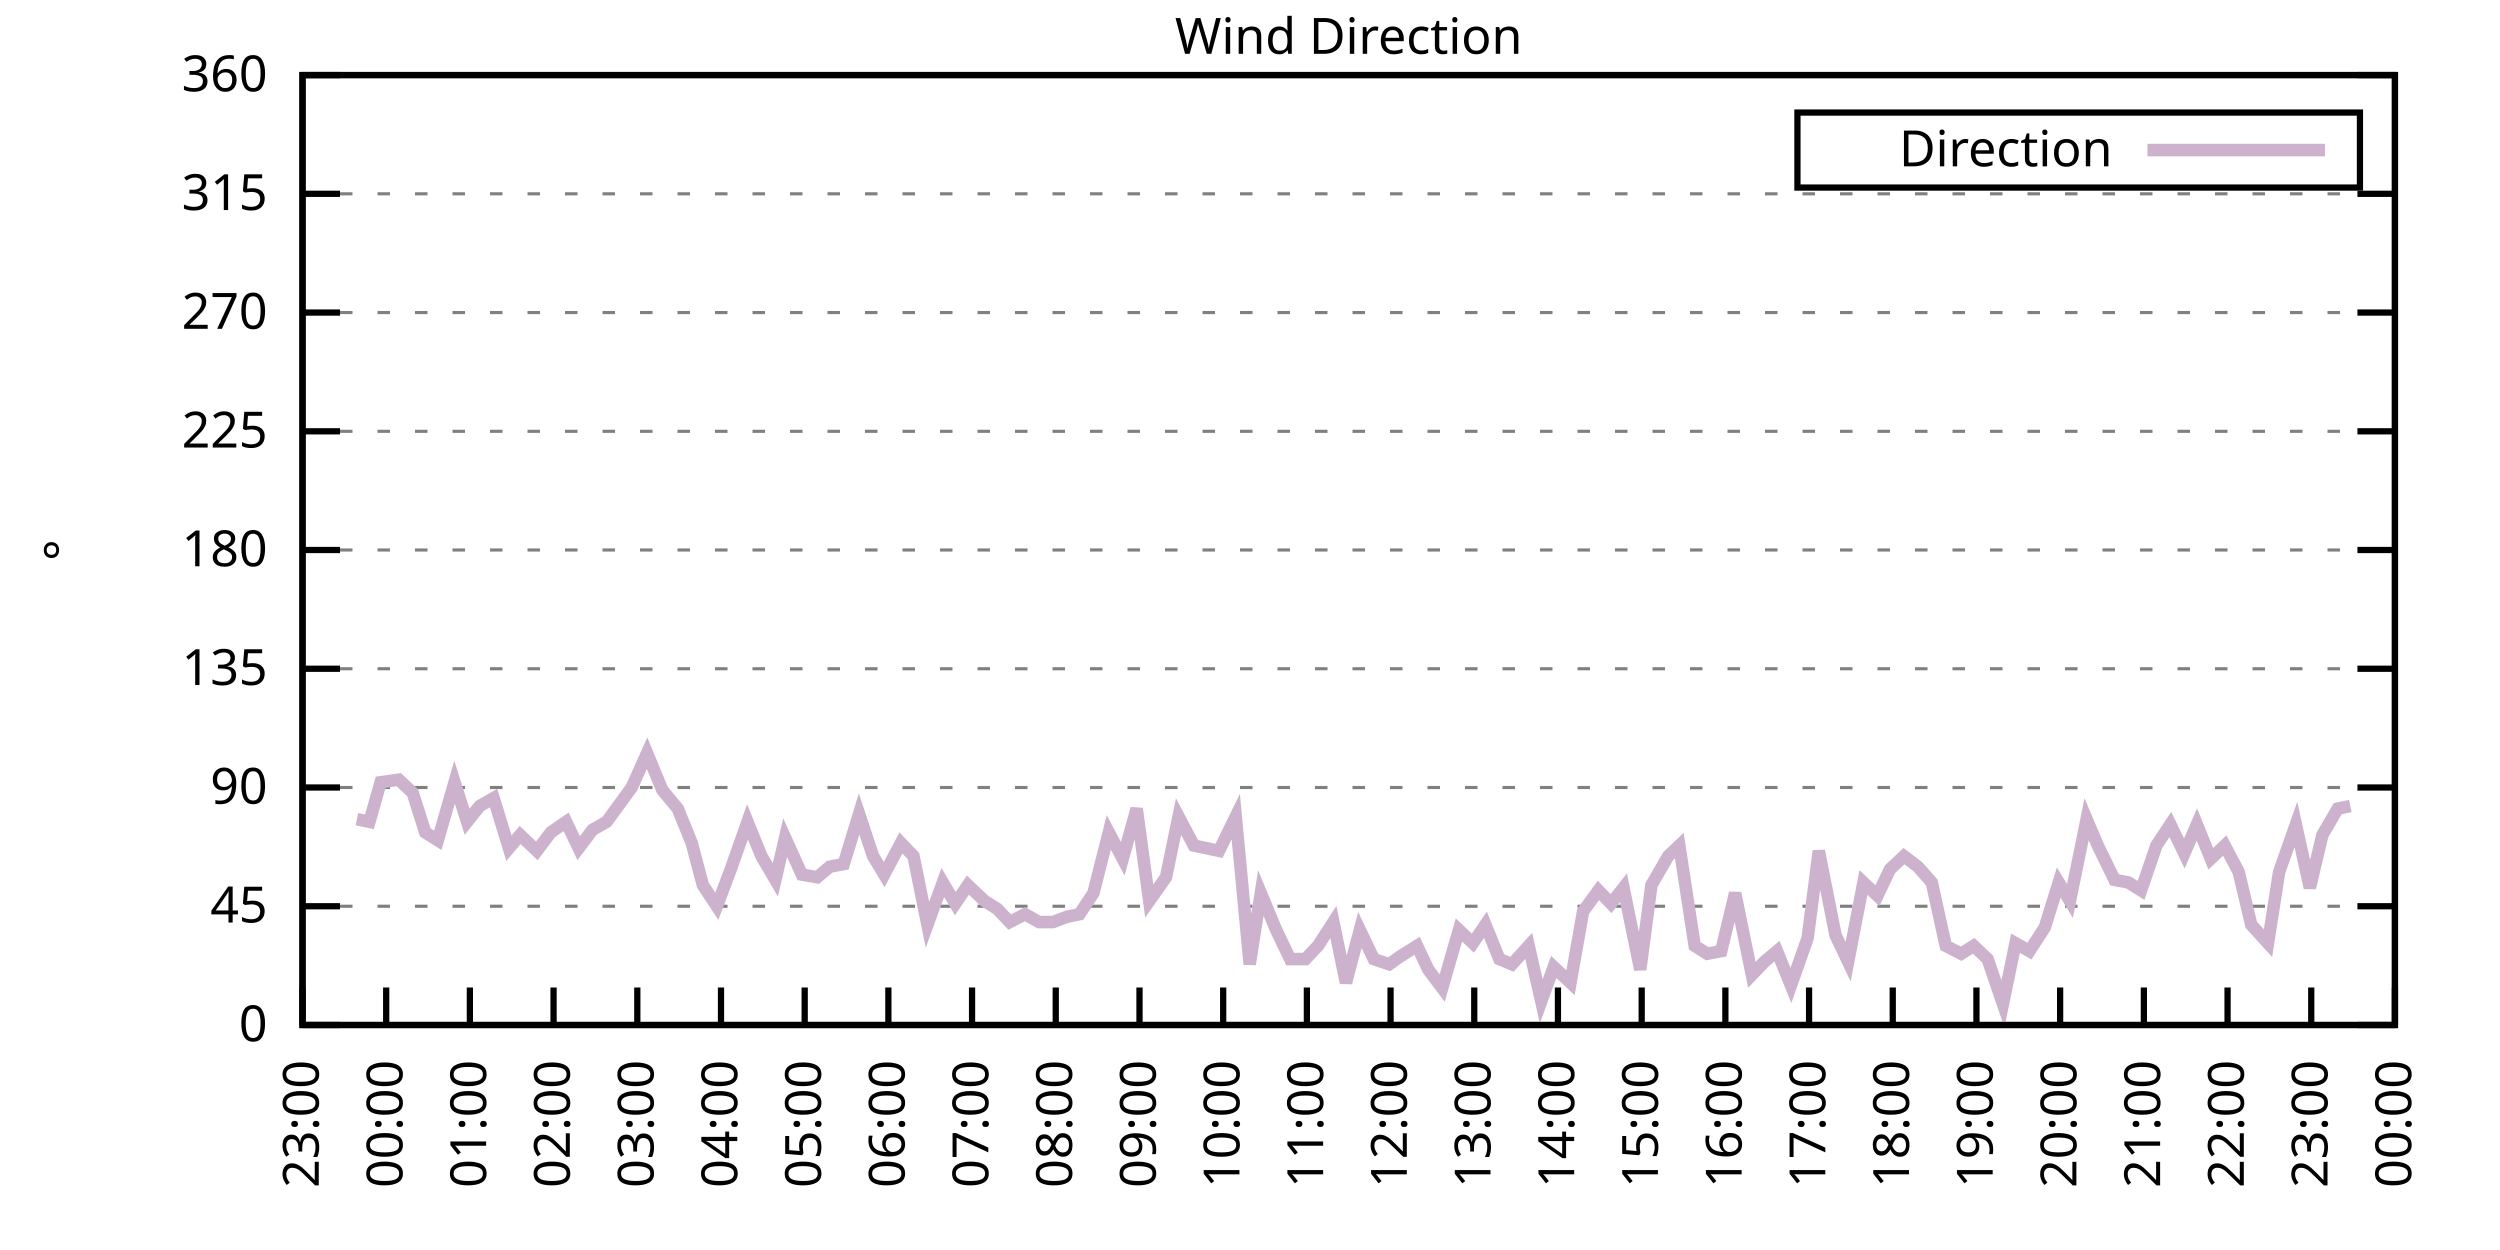
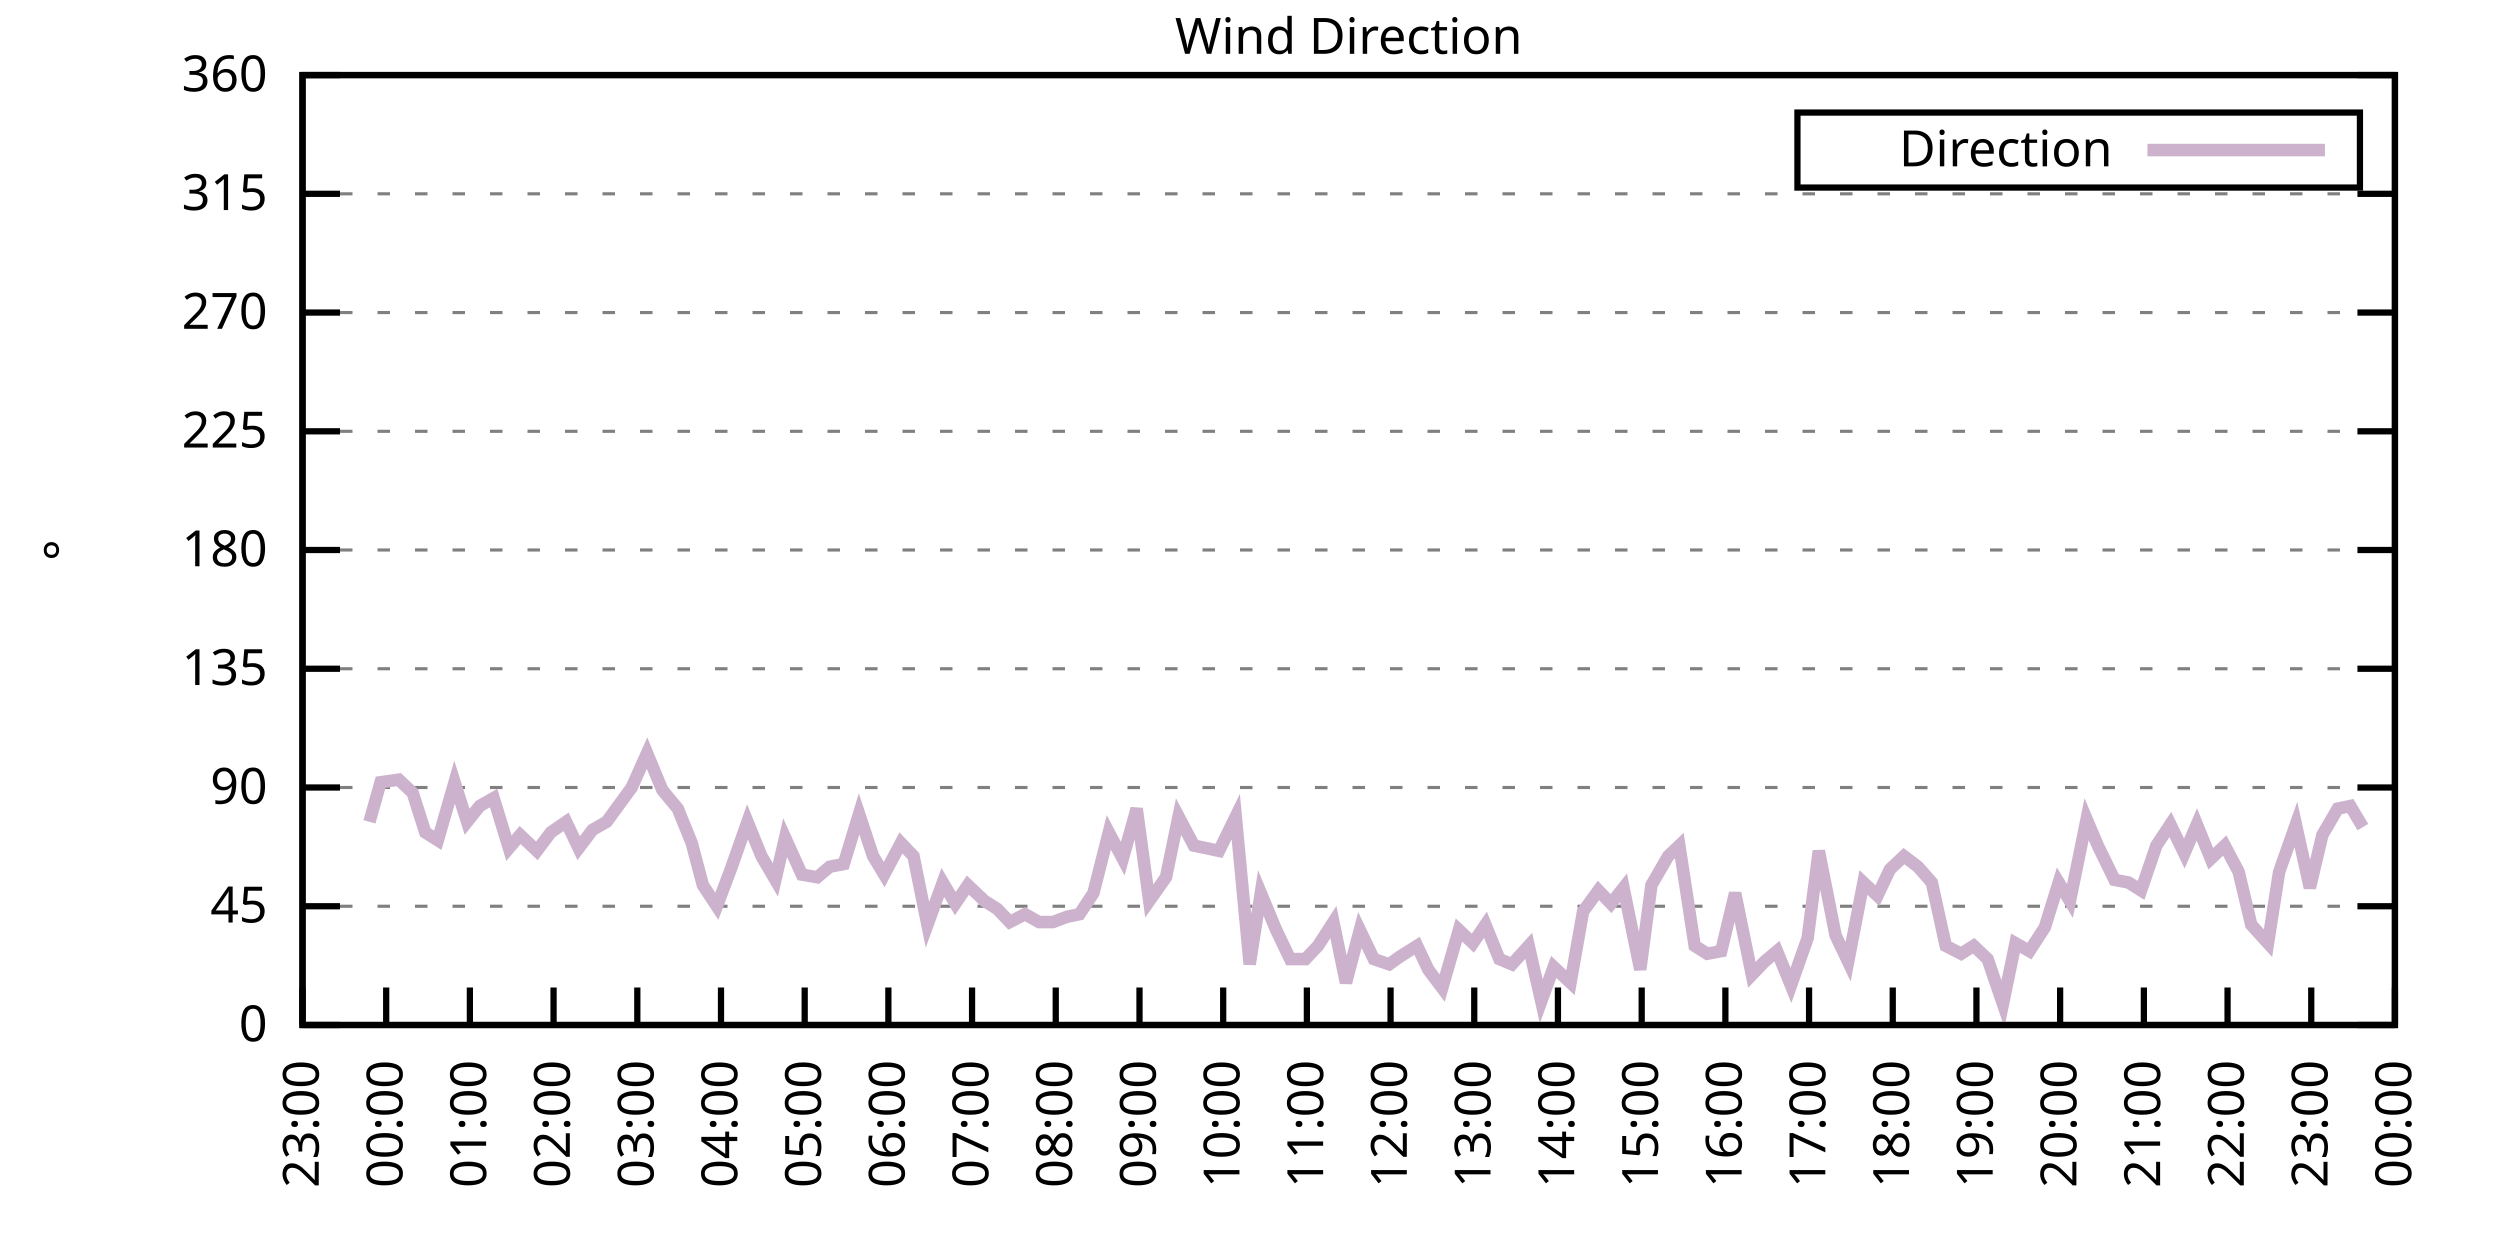
<svg xmlns="http://www.w3.org/2000/svg" xmlns:xlink="http://www.w3.org/1999/xlink" width="400" height="200" viewBox="0 0 400 200">
  <g id="gnuplot_canvas">
    <rect x="0" y="0" width="400" height="200" fill="none" />
    <defs>
      <circle id="gpDot" r="0.5" stroke-width="0.5" stroke="currentColor" />
      <path id="gpPt0" stroke-width="0.333" stroke="currentColor" d="M-1,0 h2 M0,-1 v2" />
      <path id="gpPt1" stroke-width="0.333" stroke="currentColor" d="M-1,-1 L1,1 M1,-1 L-1,1" />
      <path id="gpPt2" stroke-width="0.333" stroke="currentColor" d="M-1,0 L1,0 M0,-1 L0,1 M-1,-1 L1,1 M-1,1 L1,-1" />
      <rect id="gpPt3" stroke-width="0.333" stroke="currentColor" x="-1" y="-1" width="2" height="2" />
      <rect id="gpPt4" stroke-width="0.333" stroke="currentColor" fill="currentColor" x="-1" y="-1" width="2" height="2" />
      <circle id="gpPt5" stroke-width="0.333" stroke="currentColor" cx="0" cy="0" r="1" />
      <use xlink:href="#gpPt5" id="gpPt6" fill="currentColor" stroke="none" />
      <path id="gpPt7" stroke-width="0.333" stroke="currentColor" d="M0,-1.33 L-1.33,0.67 L1.33,0.67 z" />
      <use xlink:href="#gpPt7" id="gpPt8" fill="currentColor" stroke="none" />
      <use xlink:href="#gpPt7" id="gpPt9" stroke="currentColor" transform="rotate(180)" />
      <use xlink:href="#gpPt9" id="gpPt10" fill="currentColor" stroke="none" />
      <use xlink:href="#gpPt3" id="gpPt11" stroke="currentColor" transform="rotate(45)" />
      <use xlink:href="#gpPt11" id="gpPt12" fill="currentColor" stroke="none" />
      <path id="gpPt13" stroke-width="0.333" stroke="currentColor" d="M0,1.330 L1.265,0.411 L0.782,-1.067 L-0.782,-1.076 L-1.265,0.411 z" />
      <use xlink:href="#gpPt13" id="gpPt14" fill="currentColor" stroke="none" />
      <filter id="textbox" filterUnits="objectBoundingBox" x="0" y="0" height="1" width="1">
        <feFlood flood-color="white" flood-opacity="1" result="bgnd" />
        <feComposite in="SourceGraphic" in2="bgnd" operator="atop" />
      </filter>
      <filter id="greybox" filterUnits="objectBoundingBox" x="0" y="0" height="1" width="1">
        <feFlood flood-color="lightgrey" flood-opacity="1" result="grey" />
        <feComposite in="SourceGraphic" in2="grey" operator="atop" />
      </filter>
    </defs>
    <g fill="none" color="white" stroke="currentColor" stroke-width="1.00" stroke-linecap="butt" stroke-linejoin="miter">
</g>
    <g fill="none" color="black" stroke="currentColor" stroke-width="1.00" stroke-linecap="butt" stroke-linejoin="miter">
      <g stroke="none" shape-rendering="crispEdges">
        <polygon fill="rgb(255, 255, 255)" points="48.40,164.00 383.18,164.00 383.18,12.02 48.40,12.02 " />
      </g>
    </g>
    <g fill="none" color="black" stroke="currentColor" stroke-width="1.00" stroke-linecap="butt" stroke-linejoin="miter">
</g>
    <g fill="none" color="black" stroke="black" stroke-width="0.50" stroke-linecap="butt" stroke-linejoin="miter">
</g>
    <g fill="none" color="gray" stroke="currentColor" stroke-width="0.50" stroke-linecap="butt" stroke-linejoin="miter">
      <path stroke="gray" stroke-dasharray="2,4" class="gridline" d="M48.40,164.00 L383.19,164.00  " />
    </g>
    <g fill="none" color="gray" stroke="gray" stroke-width="1.00" stroke-linecap="butt" stroke-linejoin="miter">
</g>
    <g fill="none" color="black" stroke="currentColor" stroke-width="1.00" stroke-linecap="butt" stroke-linejoin="miter">
      <path stroke="black" d="M48.40,164.00 L54.40,164.00 M383.19,164.00 L377.19,164.00  " />
      <g transform="translate(42.80,166.60)" stroke="none" fill="black" font-family="Sans" font-size="8.00" text-anchor="end">
        <text>
          <tspan font-family="Sans"> 0</tspan>
        </text>
      </g>
    </g>
    <g fill="none" color="black" stroke="currentColor" stroke-width="1.00" stroke-linecap="butt" stroke-linejoin="miter">
</g>
    <g fill="none" color="black" stroke="black" stroke-width="0.50" stroke-linecap="butt" stroke-linejoin="miter">
</g>
    <g fill="none" color="gray" stroke="currentColor" stroke-width="0.50" stroke-linecap="butt" stroke-linejoin="miter">
      <path stroke="gray" stroke-dasharray="2,4" class="gridline" d="M48.40,145.00 L383.19,145.00  " />
    </g>
    <g fill="none" color="gray" stroke="gray" stroke-width="1.00" stroke-linecap="butt" stroke-linejoin="miter">
</g>
    <g fill="none" color="black" stroke="currentColor" stroke-width="1.00" stroke-linecap="butt" stroke-linejoin="miter">
      <path stroke="black" d="M48.40,145.00 L54.40,145.00 M383.19,145.00 L377.19,145.00  " />
      <g transform="translate(42.80,147.60)" stroke="none" fill="black" font-family="Sans" font-size="8.00" text-anchor="end">
        <text>
          <tspan font-family="Sans"> 45</tspan>
        </text>
      </g>
    </g>
    <g fill="none" color="black" stroke="currentColor" stroke-width="1.00" stroke-linecap="butt" stroke-linejoin="miter">
</g>
    <g fill="none" color="black" stroke="black" stroke-width="0.50" stroke-linecap="butt" stroke-linejoin="miter">
</g>
    <g fill="none" color="gray" stroke="currentColor" stroke-width="0.50" stroke-linecap="butt" stroke-linejoin="miter">
      <path stroke="gray" stroke-dasharray="2,4" class="gridline" d="M48.40,126.00 L383.19,126.00  " />
    </g>
    <g fill="none" color="gray" stroke="gray" stroke-width="1.00" stroke-linecap="butt" stroke-linejoin="miter">
</g>
    <g fill="none" color="black" stroke="currentColor" stroke-width="1.00" stroke-linecap="butt" stroke-linejoin="miter">
      <path stroke="black" d="M48.40,126.00 L54.40,126.00 M383.19,126.00 L377.19,126.00  " />
      <g transform="translate(42.80,128.60)" stroke="none" fill="black" font-family="Sans" font-size="8.00" text-anchor="end">
        <text>
          <tspan font-family="Sans"> 90</tspan>
        </text>
      </g>
    </g>
    <g fill="none" color="black" stroke="currentColor" stroke-width="1.00" stroke-linecap="butt" stroke-linejoin="miter">
</g>
    <g fill="none" color="black" stroke="black" stroke-width="0.50" stroke-linecap="butt" stroke-linejoin="miter">
</g>
    <g fill="none" color="gray" stroke="currentColor" stroke-width="0.50" stroke-linecap="butt" stroke-linejoin="miter">
      <path stroke="gray" stroke-dasharray="2,4" class="gridline" d="M48.40,107.00 L383.19,107.00  " />
    </g>
    <g fill="none" color="gray" stroke="gray" stroke-width="1.00" stroke-linecap="butt" stroke-linejoin="miter">
</g>
    <g fill="none" color="black" stroke="currentColor" stroke-width="1.00" stroke-linecap="butt" stroke-linejoin="miter">
      <path stroke="black" d="M48.40,107.00 L54.40,107.00 M383.19,107.00 L377.19,107.00  " />
      <g transform="translate(42.80,109.60)" stroke="none" fill="black" font-family="Sans" font-size="8.00" text-anchor="end">
        <text>
          <tspan font-family="Sans"> 135</tspan>
        </text>
      </g>
    </g>
    <g fill="none" color="black" stroke="currentColor" stroke-width="1.00" stroke-linecap="butt" stroke-linejoin="miter">
</g>
    <g fill="none" color="black" stroke="black" stroke-width="0.50" stroke-linecap="butt" stroke-linejoin="miter">
</g>
    <g fill="none" color="gray" stroke="currentColor" stroke-width="0.50" stroke-linecap="butt" stroke-linejoin="miter">
      <path stroke="gray" stroke-dasharray="2,4" class="gridline" d="M48.40,88.00 L383.19,88.00  " />
    </g>
    <g fill="none" color="gray" stroke="gray" stroke-width="1.00" stroke-linecap="butt" stroke-linejoin="miter">
</g>
    <g fill="none" color="black" stroke="currentColor" stroke-width="1.00" stroke-linecap="butt" stroke-linejoin="miter">
      <path stroke="black" d="M48.40,88.00 L54.40,88.00 M383.19,88.00 L377.19,88.00  " />
      <g transform="translate(42.80,90.60)" stroke="none" fill="black" font-family="Sans" font-size="8.00" text-anchor="end">
        <text>
          <tspan font-family="Sans"> 180</tspan>
        </text>
      </g>
    </g>
    <g fill="none" color="black" stroke="currentColor" stroke-width="1.00" stroke-linecap="butt" stroke-linejoin="miter">
</g>
    <g fill="none" color="black" stroke="black" stroke-width="0.50" stroke-linecap="butt" stroke-linejoin="miter">
</g>
    <g fill="none" color="gray" stroke="currentColor" stroke-width="0.50" stroke-linecap="butt" stroke-linejoin="miter">
      <path stroke="gray" stroke-dasharray="2,4" class="gridline" d="M48.40,69.01 L383.19,69.01  " />
    </g>
    <g fill="none" color="gray" stroke="gray" stroke-width="1.00" stroke-linecap="butt" stroke-linejoin="miter">
</g>
    <g fill="none" color="black" stroke="currentColor" stroke-width="1.00" stroke-linecap="butt" stroke-linejoin="miter">
      <path stroke="black" d="M48.40,69.01 L54.40,69.01 M383.19,69.01 L377.19,69.01  " />
      <g transform="translate(42.80,71.61)" stroke="none" fill="black" font-family="Sans" font-size="8.00" text-anchor="end">
        <text>
          <tspan font-family="Sans"> 225</tspan>
        </text>
      </g>
    </g>
    <g fill="none" color="black" stroke="currentColor" stroke-width="1.00" stroke-linecap="butt" stroke-linejoin="miter">
</g>
    <g fill="none" color="black" stroke="black" stroke-width="0.50" stroke-linecap="butt" stroke-linejoin="miter">
</g>
    <g fill="none" color="gray" stroke="currentColor" stroke-width="0.50" stroke-linecap="butt" stroke-linejoin="miter">
      <path stroke="gray" stroke-dasharray="2,4" class="gridline" d="M48.40,50.01 L383.19,50.01  " />
    </g>
    <g fill="none" color="gray" stroke="gray" stroke-width="1.00" stroke-linecap="butt" stroke-linejoin="miter">
</g>
    <g fill="none" color="black" stroke="currentColor" stroke-width="1.00" stroke-linecap="butt" stroke-linejoin="miter">
      <path stroke="black" d="M48.40,50.01 L54.40,50.01 M383.19,50.01 L377.19,50.01  " />
      <g transform="translate(42.80,52.61)" stroke="none" fill="black" font-family="Sans" font-size="8.00" text-anchor="end">
        <text>
          <tspan font-family="Sans"> 270</tspan>
        </text>
      </g>
    </g>
    <g fill="none" color="black" stroke="currentColor" stroke-width="1.00" stroke-linecap="butt" stroke-linejoin="miter">
</g>
    <g fill="none" color="black" stroke="black" stroke-width="0.50" stroke-linecap="butt" stroke-linejoin="miter">
</g>
    <g fill="none" color="gray" stroke="currentColor" stroke-width="0.50" stroke-linecap="butt" stroke-linejoin="miter">
      <path stroke="gray" stroke-dasharray="2,4" class="gridline" d="M48.40,31.01 L383.19,31.01  " />
    </g>
    <g fill="none" color="gray" stroke="gray" stroke-width="1.00" stroke-linecap="butt" stroke-linejoin="miter">
</g>
    <g fill="none" color="black" stroke="currentColor" stroke-width="1.00" stroke-linecap="butt" stroke-linejoin="miter">
      <path stroke="black" d="M48.40,31.01 L54.40,31.01 M383.19,31.01 L377.19,31.01  " />
      <g transform="translate(42.80,33.61)" stroke="none" fill="black" font-family="Sans" font-size="8.00" text-anchor="end">
        <text>
          <tspan font-family="Sans"> 315</tspan>
        </text>
      </g>
    </g>
    <g fill="none" color="black" stroke="currentColor" stroke-width="1.00" stroke-linecap="butt" stroke-linejoin="miter">
</g>
    <g fill="none" color="black" stroke="black" stroke-width="0.50" stroke-linecap="butt" stroke-linejoin="miter">
</g>
    <g fill="none" color="gray" stroke="currentColor" stroke-width="0.50" stroke-linecap="butt" stroke-linejoin="miter">
      <path stroke="gray" stroke-dasharray="2,4" class="gridline" d="M48.40,12.01 L383.19,12.01  " />
    </g>
    <g fill="none" color="gray" stroke="gray" stroke-width="1.00" stroke-linecap="butt" stroke-linejoin="miter">
</g>
    <g fill="none" color="black" stroke="currentColor" stroke-width="1.00" stroke-linecap="butt" stroke-linejoin="miter">
      <path stroke="black" d="M48.40,12.01 L54.40,12.01 M383.19,12.01 L377.19,12.01  " />
      <g transform="translate(42.80,14.61)" stroke="none" fill="black" font-family="Sans" font-size="8.00" text-anchor="end">
        <text>
          <tspan font-family="Sans"> 360</tspan>
        </text>
      </g>
    </g>
    <g fill="none" color="black" stroke="currentColor" stroke-width="1.00" stroke-linecap="butt" stroke-linejoin="miter">
      <path stroke="black" d="M48.40,164.00 L48.40,158.00  " />
      <g transform="translate(51.00,169.60) rotate(270.00)" stroke="none" fill="black" font-family="Sans" font-size="8.00" text-anchor="end">
        <text>
          <tspan font-family="Sans">23:00</tspan>
        </text>
      </g>
    </g>
    <g fill="none" color="black" stroke="currentColor" stroke-width="1.00" stroke-linecap="butt" stroke-linejoin="miter">
      <path stroke="black" d="M61.79,164.00 L61.79,158.00  " />
      <g transform="translate(64.39,169.60) rotate(270.00)" stroke="none" fill="black" font-family="Sans" font-size="8.00" text-anchor="end">
        <text>
          <tspan font-family="Sans">00:00</tspan>
        </text>
      </g>
    </g>
    <g fill="none" color="black" stroke="currentColor" stroke-width="1.00" stroke-linecap="butt" stroke-linejoin="miter">
      <path stroke="black" d="M75.18,164.00 L75.18,158.00  " />
      <g transform="translate(77.78,169.60) rotate(270.00)" stroke="none" fill="black" font-family="Sans" font-size="8.00" text-anchor="end">
        <text>
          <tspan font-family="Sans">01:00</tspan>
        </text>
      </g>
    </g>
    <g fill="none" color="black" stroke="currentColor" stroke-width="1.00" stroke-linecap="butt" stroke-linejoin="miter">
      <path stroke="black" d="M88.57,164.00 L88.57,158.00  " />
      <g transform="translate(91.17,169.60) rotate(270.00)" stroke="none" fill="black" font-family="Sans" font-size="8.00" text-anchor="end">
        <text>
          <tspan font-family="Sans">02:00</tspan>
        </text>
      </g>
    </g>
    <g fill="none" color="black" stroke="currentColor" stroke-width="1.00" stroke-linecap="butt" stroke-linejoin="miter">
      <path stroke="black" d="M101.97,164.00 L101.97,158.00  " />
      <g transform="translate(104.57,169.60) rotate(270.00)" stroke="none" fill="black" font-family="Sans" font-size="8.00" text-anchor="end">
        <text>
          <tspan font-family="Sans">03:00</tspan>
        </text>
      </g>
    </g>
    <g fill="none" color="black" stroke="currentColor" stroke-width="1.00" stroke-linecap="butt" stroke-linejoin="miter">
      <path stroke="black" d="M115.36,164.00 L115.36,158.00  " />
      <g transform="translate(117.96,169.60) rotate(270.00)" stroke="none" fill="black" font-family="Sans" font-size="8.00" text-anchor="end">
        <text>
          <tspan font-family="Sans">04:00</tspan>
        </text>
      </g>
    </g>
    <g fill="none" color="black" stroke="currentColor" stroke-width="1.00" stroke-linecap="butt" stroke-linejoin="miter">
      <path stroke="black" d="M128.75,164.00 L128.75,158.00  " />
      <g transform="translate(131.35,169.60) rotate(270.00)" stroke="none" fill="black" font-family="Sans" font-size="8.00" text-anchor="end">
        <text>
          <tspan font-family="Sans">05:00</tspan>
        </text>
      </g>
    </g>
    <g fill="none" color="black" stroke="currentColor" stroke-width="1.00" stroke-linecap="butt" stroke-linejoin="miter">
      <path stroke="black" d="M142.14,164.00 L142.14,158.00  " />
      <g transform="translate(144.74,169.60) rotate(270.00)" stroke="none" fill="black" font-family="Sans" font-size="8.00" text-anchor="end">
        <text>
          <tspan font-family="Sans">06:00</tspan>
        </text>
      </g>
    </g>
    <g fill="none" color="black" stroke="currentColor" stroke-width="1.00" stroke-linecap="butt" stroke-linejoin="miter">
      <path stroke="black" d="M155.53,164.00 L155.53,158.00  " />
      <g transform="translate(158.13,169.60) rotate(270.00)" stroke="none" fill="black" font-family="Sans" font-size="8.00" text-anchor="end">
        <text>
          <tspan font-family="Sans">07:00</tspan>
        </text>
      </g>
    </g>
    <g fill="none" color="black" stroke="currentColor" stroke-width="1.00" stroke-linecap="butt" stroke-linejoin="miter">
      <path stroke="black" d="M168.92,164.00 L168.92,158.00  " />
      <g transform="translate(171.52,169.60) rotate(270.00)" stroke="none" fill="black" font-family="Sans" font-size="8.00" text-anchor="end">
        <text>
          <tspan font-family="Sans">08:00</tspan>
        </text>
      </g>
    </g>
    <g fill="none" color="black" stroke="currentColor" stroke-width="1.00" stroke-linecap="butt" stroke-linejoin="miter">
      <path stroke="black" d="M182.32,164.00 L182.32,158.00  " />
      <g transform="translate(184.92,169.60) rotate(270.00)" stroke="none" fill="black" font-family="Sans" font-size="8.00" text-anchor="end">
        <text>
          <tspan font-family="Sans">09:00</tspan>
        </text>
      </g>
    </g>
    <g fill="none" color="black" stroke="currentColor" stroke-width="1.00" stroke-linecap="butt" stroke-linejoin="miter">
      <path stroke="black" d="M195.71,164.00 L195.71,158.00  " />
      <g transform="translate(198.31,169.60) rotate(270.00)" stroke="none" fill="black" font-family="Sans" font-size="8.00" text-anchor="end">
        <text>
          <tspan font-family="Sans">10:00</tspan>
        </text>
      </g>
    </g>
    <g fill="none" color="black" stroke="currentColor" stroke-width="1.00" stroke-linecap="butt" stroke-linejoin="miter">
      <path stroke="black" d="M209.10,164.00 L209.10,158.00  " />
      <g transform="translate(211.70,169.60) rotate(270.00)" stroke="none" fill="black" font-family="Sans" font-size="8.00" text-anchor="end">
        <text>
          <tspan font-family="Sans">11:00</tspan>
        </text>
      </g>
    </g>
    <g fill="none" color="black" stroke="currentColor" stroke-width="1.00" stroke-linecap="butt" stroke-linejoin="miter">
      <path stroke="black" d="M222.49,164.00 L222.49,158.00  " />
      <g transform="translate(225.09,169.60) rotate(270.00)" stroke="none" fill="black" font-family="Sans" font-size="8.00" text-anchor="end">
        <text>
          <tspan font-family="Sans">12:00</tspan>
        </text>
      </g>
    </g>
    <g fill="none" color="black" stroke="currentColor" stroke-width="1.00" stroke-linecap="butt" stroke-linejoin="miter">
      <path stroke="black" d="M235.88,164.00 L235.88,158.00  " />
      <g transform="translate(238.48,169.60) rotate(270.00)" stroke="none" fill="black" font-family="Sans" font-size="8.00" text-anchor="end">
        <text>
          <tspan font-family="Sans">13:00</tspan>
        </text>
      </g>
    </g>
    <g fill="none" color="black" stroke="currentColor" stroke-width="1.00" stroke-linecap="butt" stroke-linejoin="miter">
      <path stroke="black" d="M249.27,164.00 L249.27,158.00  " />
      <g transform="translate(251.87,169.60) rotate(270.00)" stroke="none" fill="black" font-family="Sans" font-size="8.00" text-anchor="end">
        <text>
          <tspan font-family="Sans">14:00</tspan>
        </text>
      </g>
    </g>
    <g fill="none" color="black" stroke="currentColor" stroke-width="1.00" stroke-linecap="butt" stroke-linejoin="miter">
      <path stroke="black" d="M262.67,164.00 L262.67,158.00  " />
      <g transform="translate(265.27,169.60) rotate(270.00)" stroke="none" fill="black" font-family="Sans" font-size="8.00" text-anchor="end">
        <text>
          <tspan font-family="Sans">15:00</tspan>
        </text>
      </g>
    </g>
    <g fill="none" color="black" stroke="currentColor" stroke-width="1.00" stroke-linecap="butt" stroke-linejoin="miter">
      <path stroke="black" d="M276.06,164.00 L276.06,158.00  " />
      <g transform="translate(278.66,169.60) rotate(270.00)" stroke="none" fill="black" font-family="Sans" font-size="8.00" text-anchor="end">
        <text>
          <tspan font-family="Sans">16:00</tspan>
        </text>
      </g>
    </g>
    <g fill="none" color="black" stroke="currentColor" stroke-width="1.00" stroke-linecap="butt" stroke-linejoin="miter">
      <path stroke="black" d="M289.45,164.00 L289.45,158.00  " />
      <g transform="translate(292.05,169.60) rotate(270.00)" stroke="none" fill="black" font-family="Sans" font-size="8.00" text-anchor="end">
        <text>
          <tspan font-family="Sans">17:00</tspan>
        </text>
      </g>
    </g>
    <g fill="none" color="black" stroke="currentColor" stroke-width="1.00" stroke-linecap="butt" stroke-linejoin="miter">
      <path stroke="black" d="M302.84,164.00 L302.84,158.00  " />
      <g transform="translate(305.44,169.60) rotate(270.00)" stroke="none" fill="black" font-family="Sans" font-size="8.00" text-anchor="end">
        <text>
          <tspan font-family="Sans">18:00</tspan>
        </text>
      </g>
    </g>
    <g fill="none" color="black" stroke="currentColor" stroke-width="1.00" stroke-linecap="butt" stroke-linejoin="miter">
      <path stroke="black" d="M316.23,164.00 L316.23,158.00  " />
      <g transform="translate(318.83,169.60) rotate(270.00)" stroke="none" fill="black" font-family="Sans" font-size="8.00" text-anchor="end">
        <text>
          <tspan font-family="Sans">19:00</tspan>
        </text>
      </g>
    </g>
    <g fill="none" color="black" stroke="currentColor" stroke-width="1.00" stroke-linecap="butt" stroke-linejoin="miter">
      <path stroke="black" d="M329.62,164.00 L329.62,158.00  " />
      <g transform="translate(332.22,169.60) rotate(270.00)" stroke="none" fill="black" font-family="Sans" font-size="8.00" text-anchor="end">
        <text>
          <tspan font-family="Sans">20:00</tspan>
        </text>
      </g>
    </g>
    <g fill="none" color="black" stroke="currentColor" stroke-width="1.00" stroke-linecap="butt" stroke-linejoin="miter">
      <path stroke="black" d="M343.02,164.00 L343.02,158.00  " />
      <g transform="translate(345.62,169.60) rotate(270.00)" stroke="none" fill="black" font-family="Sans" font-size="8.00" text-anchor="end">
        <text>
          <tspan font-family="Sans">21:00</tspan>
        </text>
      </g>
    </g>
    <g fill="none" color="black" stroke="currentColor" stroke-width="1.00" stroke-linecap="butt" stroke-linejoin="miter">
      <path stroke="black" d="M356.41,164.00 L356.41,158.00  " />
      <g transform="translate(359.01,169.60) rotate(270.00)" stroke="none" fill="black" font-family="Sans" font-size="8.00" text-anchor="end">
        <text>
          <tspan font-family="Sans">22:00</tspan>
        </text>
      </g>
    </g>
    <g fill="none" color="black" stroke="currentColor" stroke-width="1.00" stroke-linecap="butt" stroke-linejoin="miter">
      <path stroke="black" d="M369.80,164.00 L369.80,158.00  " />
      <g transform="translate(372.40,169.60) rotate(270.00)" stroke="none" fill="black" font-family="Sans" font-size="8.00" text-anchor="end">
        <text>
          <tspan font-family="Sans">23:00</tspan>
        </text>
      </g>
    </g>
    <g fill="none" color="black" stroke="currentColor" stroke-width="1.00" stroke-linecap="butt" stroke-linejoin="miter">
      <path stroke="black" d="M383.19,164.00 L383.19,158.00  " />
      <g transform="translate(385.79,169.60) rotate(270.00)" stroke="none" fill="black" font-family="Sans" font-size="8.00" text-anchor="end">
        <text>
          <tspan font-family="Sans">00:00</tspan>
        </text>
      </g>
    </g>
    <g fill="none" color="black" stroke="currentColor" stroke-width="1.00" stroke-linecap="butt" stroke-linejoin="miter">
</g>
    <g fill="none" color="black" stroke="currentColor" stroke-width="1.00" stroke-linecap="butt" stroke-linejoin="miter">
      <path stroke="black" d="M48.40,12.01 L48.40,164.00 L383.19,164.00 L383.19,12.01 L48.40,12.01 Z  " />
    </g>
    <g fill="none" color="black" stroke="currentColor" stroke-width="1.00" stroke-linecap="butt" stroke-linejoin="miter">
</g>
    <g fill="none" color="black" stroke="currentColor" stroke-width="1.00" stroke-linecap="butt" stroke-linejoin="miter">
      <path stroke="black" d="M287.59,30.01 L287.59,18.01 L377.59,18.01 L377.59,30.01 L287.59,30.01 Z  " />
    </g>
    <g id="Wind_direction_plot_1">
      <g fill="none" color="white" stroke="black" stroke-width="2.00" stroke-linecap="butt" stroke-linejoin="miter">
</g>
      <g fill="none" color="black" stroke="currentColor" stroke-width="2.00" stroke-linecap="butt" stroke-linejoin="miter">
        <g transform="translate(337.99,26.61)" stroke="none" fill="black" font-family="Sans" font-size="8.00" text-anchor="end">
          <text>
            <tspan font-family="Sans">Direction</tspan>
          </text>
        </g>
      </g>
      <g fill="none" color="black" stroke="currentColor" stroke-width="2.00" stroke-linecap="butt" stroke-linejoin="miter">
-         <path stroke="rgb(204, 178, 204)" d="M343.59,24.01 L371.99,24.01 M57.10,131.07 L59.11,131.49 L60.90,125.16 L63.80,124.74 L66.03,126.85 L68.04,133.18   L70.05,134.45 L72.73,125.16 L74.74,131.49 L76.75,128.96 L78.98,127.69 L81.43,135.71 L83.22,133.60 L85.90,136.14   L88.13,133.18 L90.58,131.49 L92.59,135.71 L94.82,132.76 L97.06,131.49 L101.07,126.00 L103.53,120.51 L105.98,126.42   L108.44,129.38 L110.67,134.87 L112.46,141.62 L114.69,145.00 L116.92,139.09 L119.60,131.49 L121.83,136.98 L124.06,140.78   L125.62,134.02 L128.30,139.93 L130.76,140.36 L132.77,138.67 L135.00,138.25 L137.45,130.22 L139.69,136.98 L141.47,139.93   L144.15,134.87 L146.16,136.98 L148.39,147.96 L150.85,141.20 L152.85,144.58 L154.86,141.62 L157.54,144.16 L159.55,145.42   L161.56,147.53 L164.01,146.27 L166.25,147.53 L168.48,147.53 L170.71,146.69 L172.72,146.27 L174.95,142.89 L177.41,133.18   L179.64,137.40 L181.87,129.38 L183.88,144.16 L186.56,140.36 L188.57,130.65 L191.02,135.29 L193.03,135.71 L195.04,136.14   L197.72,130.65 L199.95,154.29 L201.73,142.89 L204.19,148.80 L206.42,153.45 L208.88,153.45 L210.88,151.33 L213.34,147.53   L215.35,157.24 L217.58,148.80 L219.81,153.45 L222.27,154.29 L224.05,153.02 L226.73,151.33 L228.52,155.13 L230.75,158.09   L233.43,148.80 L235.66,150.91 L237.67,147.96 L239.90,153.45 L241.91,154.29 L244.59,151.33 L246.60,160.20 L248.60,154.71   L251.28,157.24 L253.29,145.85 L255.75,142.47 L257.76,144.58 L259.76,142.05 L262.44,155.13 L264.23,141.62 L266.91,136.98   L268.69,135.29 L271.15,151.33 L273.16,152.60 L275.39,152.18 L277.62,142.89 L280.30,155.98 L282.31,153.87 L284.32,152.18   L286.55,157.67 L289.23,150.07 L291.01,136.14 L293.69,149.65 L295.70,153.87 L298.15,141.20 L300.39,143.31 L302.39,139.09   L304.63,136.98 L306.86,138.67 L309.09,141.20 L311.32,151.33 L313.78,152.60 L315.79,151.33 L318.02,153.45 L320.47,160.62   L322.48,150.91 L324.71,152.18 L327.17,148.38 L329.40,141.20 L331.19,144.16 L333.86,131.07 L335.65,135.29 L338.33,140.78   L340.56,141.20 L342.57,142.47 L345.02,135.29 L347.26,131.91 L349.49,136.56 L351.50,131.91 L353.73,137.40 L355.96,135.29   L358.19,139.51 L360.20,147.96 L362.88,150.91 L364.66,139.51 L367.34,131.91 L369.58,142.05 L371.58,133.60 L374.04,129.38   L376.05,128.96  " />
+         <path stroke="rgb(204, 178, 204)" d="M343.59,24.01 L371.99,24.01 M59.11,131.49 L60.90,125.16 L63.80,124.74 L66.03,126.85 L68.04,133.18 L70.05,134.45   L72.73,125.16 L74.74,131.49 L76.75,128.96 L78.98,127.69 L81.43,135.71 L83.22,133.60 L85.90,136.14 L88.13,133.18   L90.58,131.49 L92.59,135.71 L94.82,132.76 L97.06,131.49 L101.07,126.00 L103.53,120.51 L105.98,126.42 L108.44,129.38   L110.67,134.87 L112.46,141.62 L114.69,145.00 L116.92,139.09 L119.60,131.49 L121.83,136.98 L124.06,140.78 L125.62,134.02   L128.30,139.93 L130.76,140.36 L132.77,138.67 L135.00,138.25 L137.45,130.22 L139.69,136.98 L141.47,139.93 L144.15,134.87   L146.16,136.98 L148.39,147.96 L150.85,141.20 L152.85,144.58 L154.86,141.62 L157.54,144.16 L159.55,145.42 L161.56,147.53   L164.01,146.27 L166.25,147.53 L168.48,147.53 L170.71,146.69 L172.72,146.27 L174.95,142.89 L177.41,133.18 L179.64,137.40   L181.87,129.38 L183.88,144.16 L186.56,140.36 L188.57,130.65 L191.02,135.29 L193.03,135.71 L195.04,136.14 L197.72,130.65   L199.95,154.29 L201.73,142.89 L204.19,148.80 L206.42,153.45 L208.88,153.45 L210.88,151.33 L213.34,147.53 L215.35,157.24   L217.58,148.80 L219.81,153.45 L222.27,154.29 L224.05,153.02 L226.73,151.33 L228.52,155.13 L230.75,158.09 L233.43,148.80   L235.66,150.91 L237.67,147.96 L239.90,153.45 L241.91,154.29 L244.59,151.33 L246.60,160.20 L248.60,154.71 L251.28,157.24   L253.29,145.85 L255.75,142.47 L257.76,144.58 L259.76,142.05 L262.44,155.13 L264.23,141.62 L266.91,136.98 L268.69,135.29   L271.15,151.33 L273.16,152.60 L275.39,152.18 L277.62,142.89 L280.30,155.98 L282.31,153.87 L284.32,152.18 L286.55,157.67   L289.23,150.07 L291.01,136.14 L293.69,149.65 L295.70,153.87 L298.15,141.20 L300.39,143.31 L302.39,139.09 L304.63,136.98   L306.86,138.67 L309.09,141.20 L311.32,151.33 L313.78,152.60 L315.79,151.33 L318.02,153.45 L320.47,160.62 L322.48,150.91   L324.71,152.18 L327.17,148.38 L329.40,141.20 L331.19,144.16 L333.86,131.07 L335.65,135.29 L338.33,140.78 L340.56,141.20   L342.57,142.47 L345.02,135.29 L347.26,131.91 L349.49,136.56 L351.50,131.91 L353.73,137.40 L355.96,135.29 L358.19,139.51   L360.20,147.96 L362.88,150.91 L364.66,139.51 L367.34,131.91 L369.58,142.05 L371.58,133.60 L374.04,129.38 L376.05,128.96   L378.06,132.34  " />
      </g>
    </g>
    <g fill="none" color="black" stroke="currentColor" stroke-width="2.00" stroke-linecap="butt" stroke-linejoin="miter">
</g>
    <g fill="none" color="black" stroke="black" stroke-width="1.00" stroke-linecap="butt" stroke-linejoin="miter">
</g>
    <g fill="none" color="black" stroke="currentColor" stroke-width="1.00" stroke-linecap="butt" stroke-linejoin="miter">
      <path stroke="black" d="M48.40,12.01 L48.40,164.00 L383.19,164.00 L383.19,12.01 L48.40,12.01 Z  " />
      <g transform="translate(12.80,88.01) rotate(270.00)" stroke="none" fill="black" font-family="Sans" font-size="8.00" text-anchor="middle">
        <text>
          <tspan font-family="Sans">°</tspan>
        </text>
      </g>
    </g>
    <g fill="none" color="black" stroke="currentColor" stroke-width="1.00" stroke-linecap="butt" stroke-linejoin="miter">
</g>
    <g fill="none" color="black" stroke="currentColor" stroke-width="1.00" stroke-linecap="butt" stroke-linejoin="miter">
      <g transform="translate(215.79,8.61)" stroke="none" fill="black" font-family="Sans" font-size="8.00" text-anchor="middle">
        <text>
          <tspan font-family="Sans">Wind Direction</tspan>
        </text>
      </g>
    </g>
    <g fill="none" color="black" stroke="currentColor" stroke-width="1.00" stroke-linecap="butt" stroke-linejoin="miter">
</g>
  </g>
</svg>
